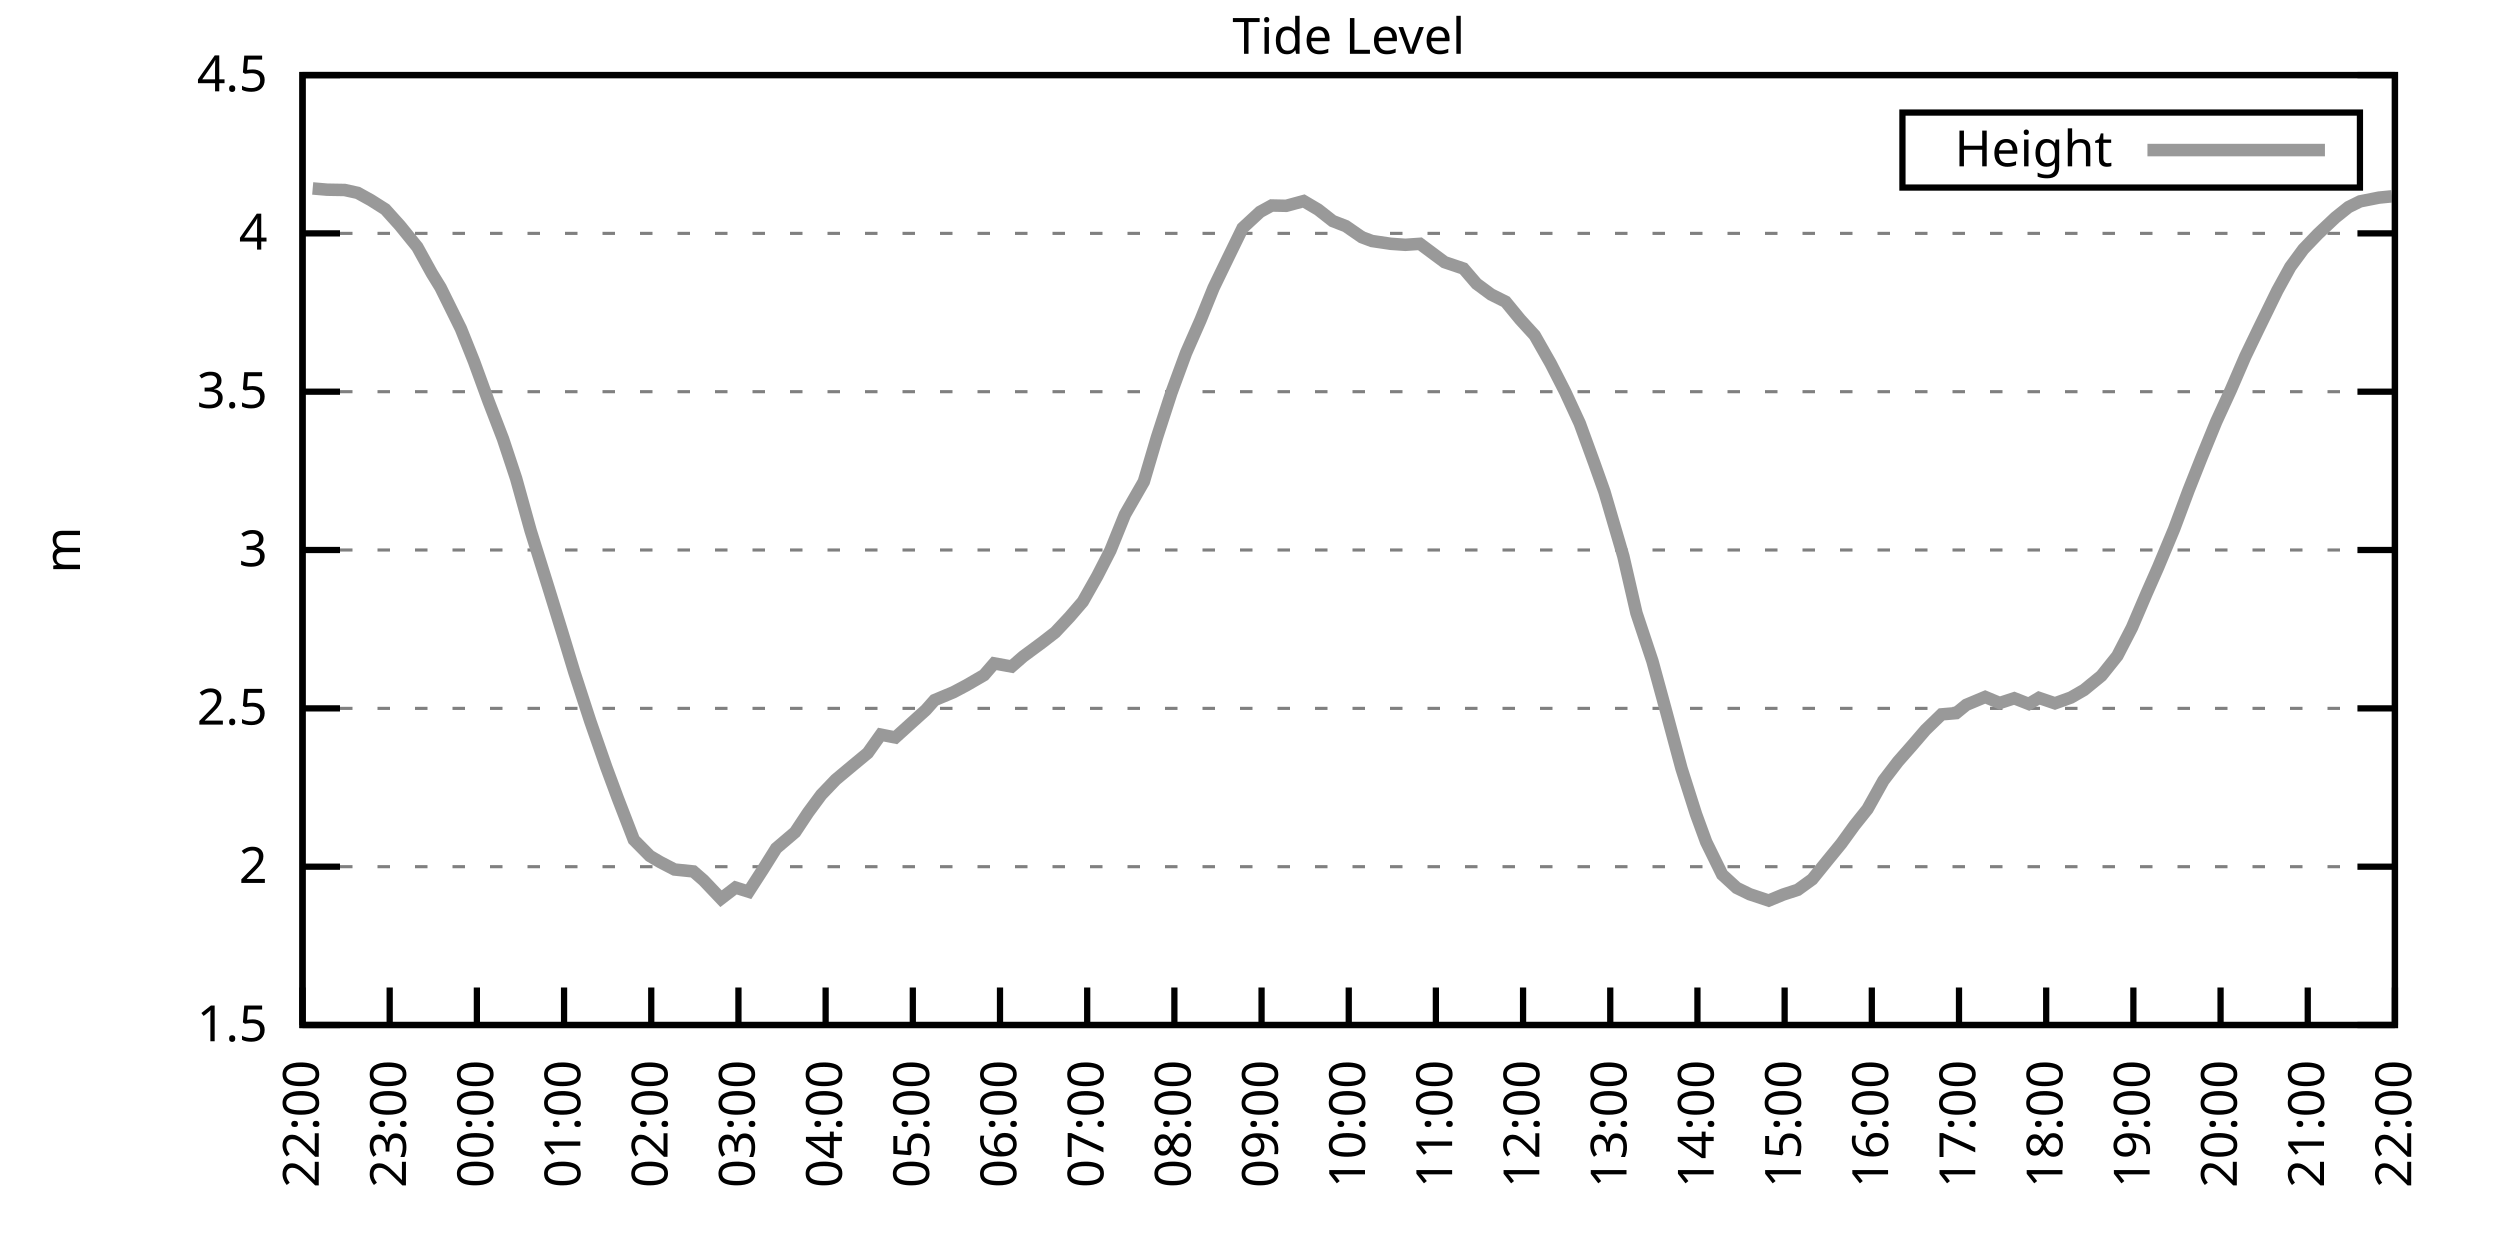
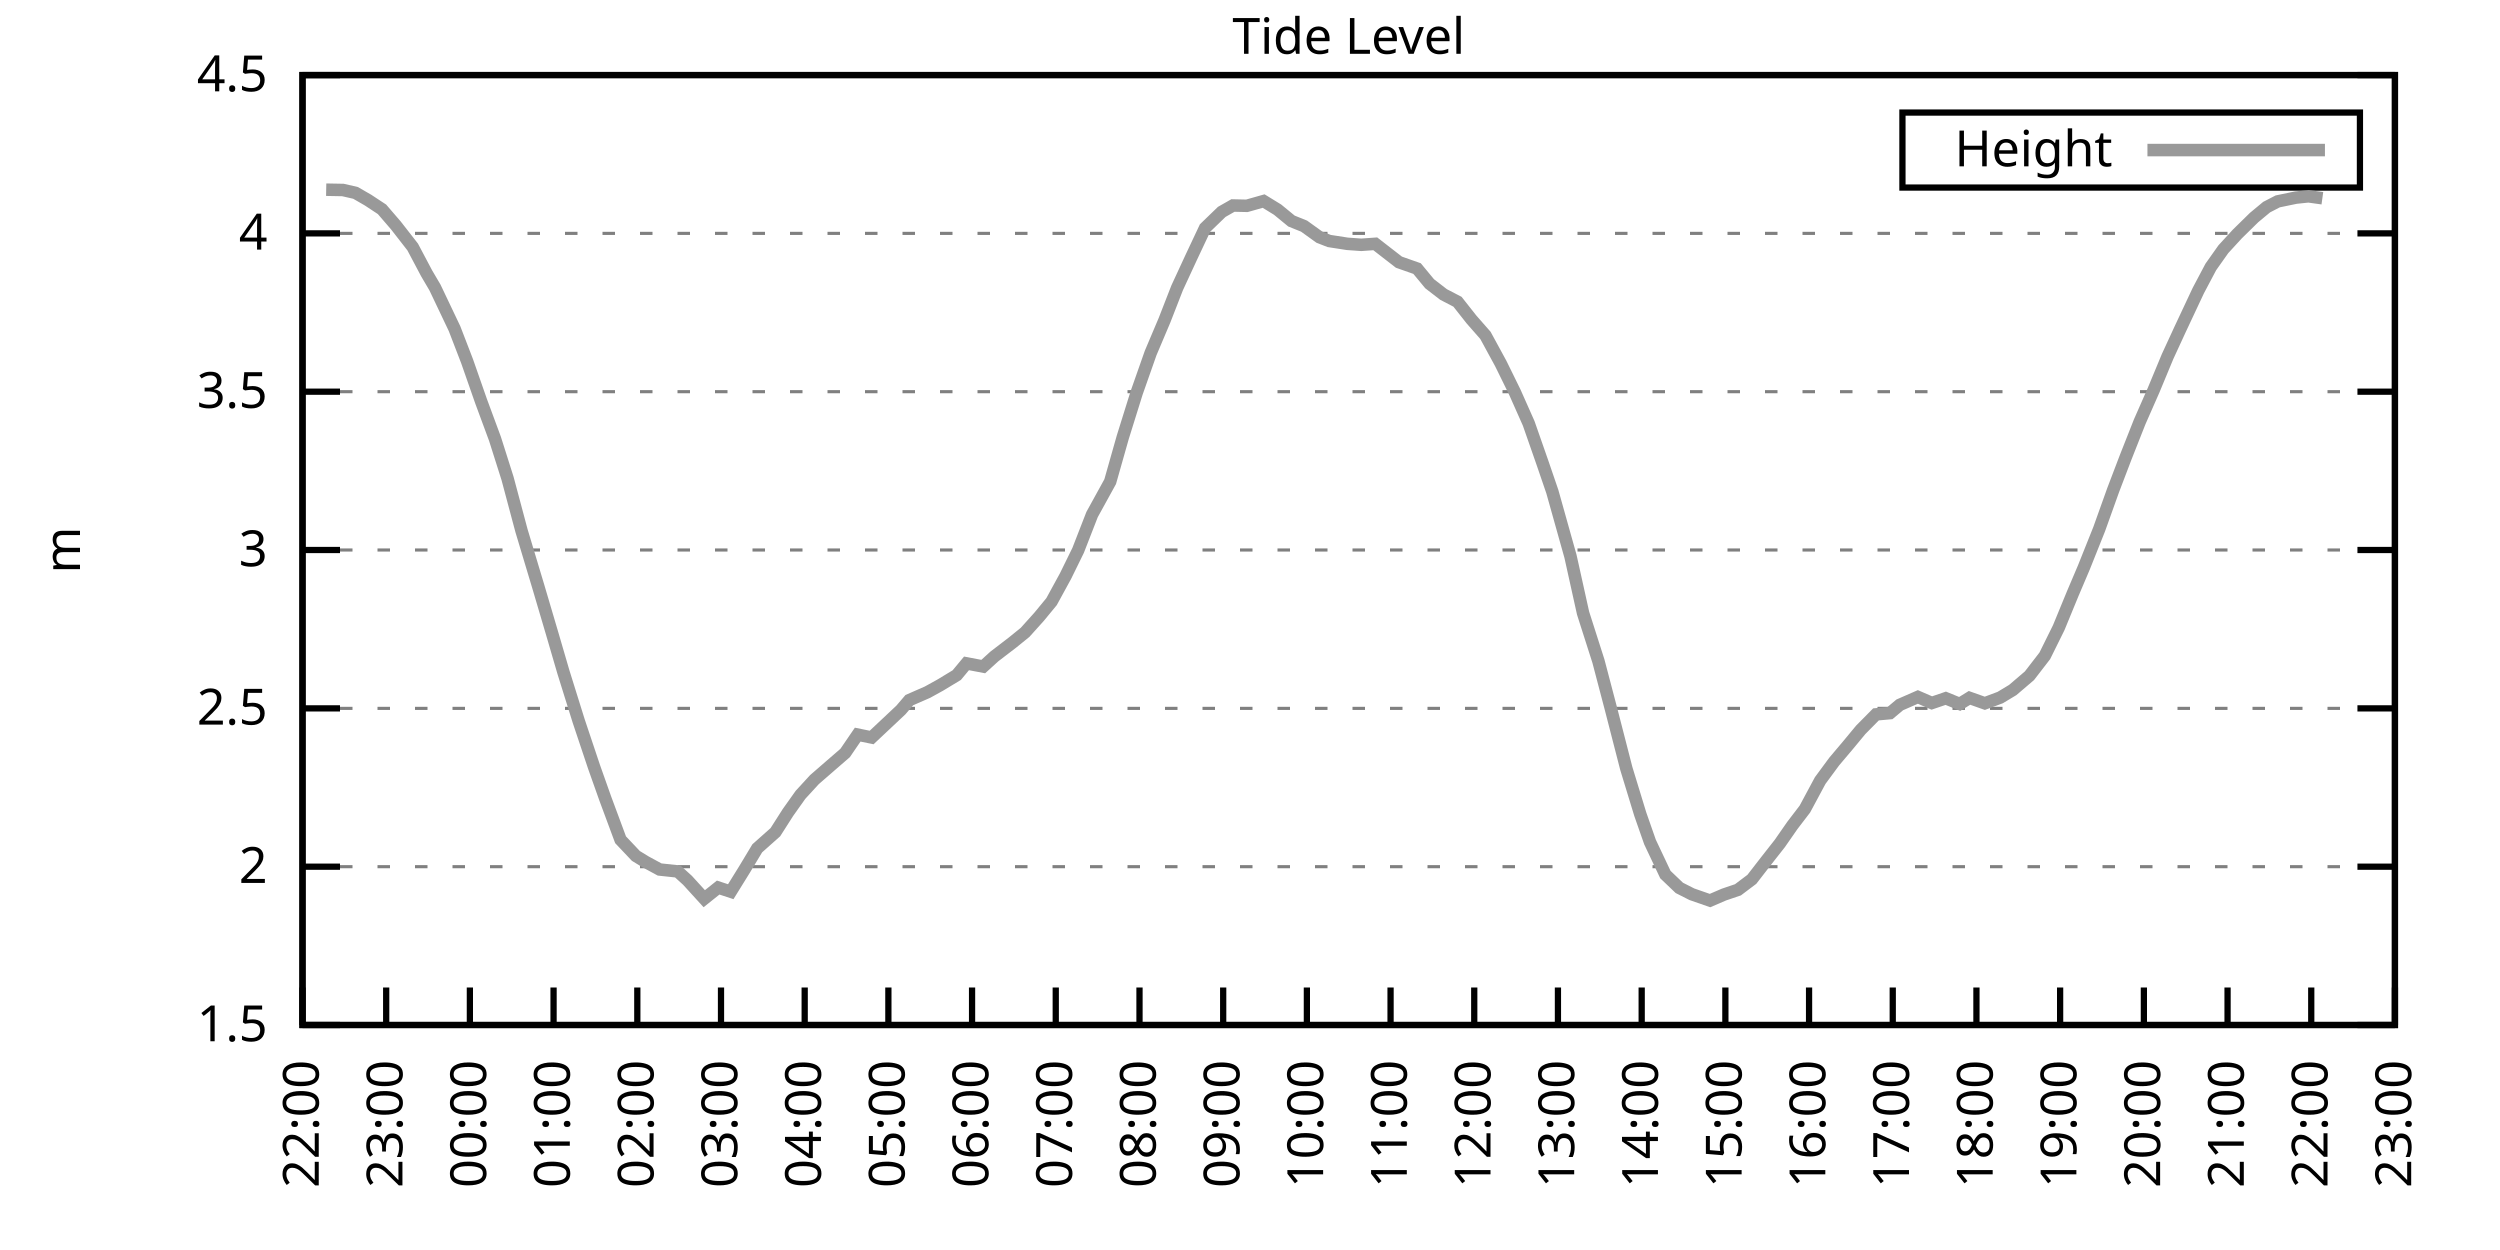
<svg xmlns="http://www.w3.org/2000/svg" xmlns:xlink="http://www.w3.org/1999/xlink" width="400" height="200" viewBox="0 0 400 200">
  <g id="gnuplot_canvas">
    <rect x="0" y="0" width="400" height="200" fill="none" />
    <defs>
      <circle id="gpDot" r="0.5" stroke-width="0.5" stroke="currentColor" />
      <path id="gpPt0" stroke-width="0.333" stroke="currentColor" d="M-1,0 h2 M0,-1 v2" />
      <path id="gpPt1" stroke-width="0.333" stroke="currentColor" d="M-1,-1 L1,1 M1,-1 L-1,1" />
      <path id="gpPt2" stroke-width="0.333" stroke="currentColor" d="M-1,0 L1,0 M0,-1 L0,1 M-1,-1 L1,1 M-1,1 L1,-1" />
      <rect id="gpPt3" stroke-width="0.333" stroke="currentColor" x="-1" y="-1" width="2" height="2" />
      <rect id="gpPt4" stroke-width="0.333" stroke="currentColor" fill="currentColor" x="-1" y="-1" width="2" height="2" />
      <circle id="gpPt5" stroke-width="0.333" stroke="currentColor" cx="0" cy="0" r="1" />
      <use xlink:href="#gpPt5" id="gpPt6" fill="currentColor" stroke="none" />
      <path id="gpPt7" stroke-width="0.333" stroke="currentColor" d="M0,-1.33 L-1.33,0.67 L1.33,0.67 z" />
      <use xlink:href="#gpPt7" id="gpPt8" fill="currentColor" stroke="none" />
      <use xlink:href="#gpPt7" id="gpPt9" stroke="currentColor" transform="rotate(180)" />
      <use xlink:href="#gpPt9" id="gpPt10" fill="currentColor" stroke="none" />
      <use xlink:href="#gpPt3" id="gpPt11" stroke="currentColor" transform="rotate(45)" />
      <use xlink:href="#gpPt11" id="gpPt12" fill="currentColor" stroke="none" />
      <path id="gpPt13" stroke-width="0.333" stroke="currentColor" d="M0,1.330 L1.265,0.411 L0.782,-1.067 L-0.782,-1.076 L-1.265,0.411 z" />
      <use xlink:href="#gpPt13" id="gpPt14" fill="currentColor" stroke="none" />
      <filter id="textbox" filterUnits="objectBoundingBox" x="0" y="0" height="1" width="1">
        <feFlood flood-color="white" flood-opacity="1" result="bgnd" />
        <feComposite in="SourceGraphic" in2="bgnd" operator="atop" />
      </filter>
      <filter id="greybox" filterUnits="objectBoundingBox" x="0" y="0" height="1" width="1">
        <feFlood flood-color="lightgrey" flood-opacity="1" result="grey" />
        <feComposite in="SourceGraphic" in2="grey" operator="atop" />
      </filter>
    </defs>
    <g fill="none" color="white" stroke="currentColor" stroke-width="1.00" stroke-linecap="butt" stroke-linejoin="miter">
</g>
    <g fill="none" color="black" stroke="currentColor" stroke-width="1.00" stroke-linecap="butt" stroke-linejoin="miter">
      <g stroke="none" shape-rendering="crispEdges">
        <polygon fill="rgb(255, 255, 255)" points="48.40,164.00 383.18,164.00 383.18,12.02 48.40,12.02 " />
      </g>
    </g>
    <g fill="none" color="black" stroke="currentColor" stroke-width="1.00" stroke-linecap="butt" stroke-linejoin="miter">
</g>
    <g fill="none" color="black" stroke="black" stroke-width="0.50" stroke-linecap="butt" stroke-linejoin="miter">
</g>
    <g fill="none" color="gray" stroke="currentColor" stroke-width="0.50" stroke-linecap="butt" stroke-linejoin="miter">
      <path stroke="gray" stroke-dasharray="2,4" class="gridline" d="M48.40,164.00 L383.19,164.00  " />
    </g>
    <g fill="none" color="gray" stroke="gray" stroke-width="1.00" stroke-linecap="butt" stroke-linejoin="miter">
</g>
    <g fill="none" color="black" stroke="currentColor" stroke-width="1.00" stroke-linecap="butt" stroke-linejoin="miter">
      <path stroke="black" d="M48.40,164.00 L54.40,164.00 M383.19,164.00 L377.19,164.00  " />
      <g transform="translate(42.80,166.60)" stroke="none" fill="black" font-family="Sans" font-size="8.00" text-anchor="end">
        <text>
          <tspan font-family="Sans"> 1.5</tspan>
        </text>
      </g>
    </g>
    <g fill="none" color="black" stroke="currentColor" stroke-width="1.00" stroke-linecap="butt" stroke-linejoin="miter">
</g>
    <g fill="none" color="black" stroke="black" stroke-width="0.50" stroke-linecap="butt" stroke-linejoin="miter">
</g>
    <g fill="none" color="gray" stroke="currentColor" stroke-width="0.50" stroke-linecap="butt" stroke-linejoin="miter">
      <path stroke="gray" stroke-dasharray="2,4" class="gridline" d="M48.40,138.67 L383.19,138.67  " />
    </g>
    <g fill="none" color="gray" stroke="gray" stroke-width="1.00" stroke-linecap="butt" stroke-linejoin="miter">
</g>
    <g fill="none" color="black" stroke="currentColor" stroke-width="1.00" stroke-linecap="butt" stroke-linejoin="miter">
      <path stroke="black" d="M48.40,138.67 L54.40,138.67 M383.19,138.67 L377.19,138.67  " />
      <g transform="translate(42.80,141.27)" stroke="none" fill="black" font-family="Sans" font-size="8.00" text-anchor="end">
        <text>
          <tspan font-family="Sans"> 2</tspan>
        </text>
      </g>
    </g>
    <g fill="none" color="black" stroke="currentColor" stroke-width="1.00" stroke-linecap="butt" stroke-linejoin="miter">
</g>
    <g fill="none" color="black" stroke="black" stroke-width="0.50" stroke-linecap="butt" stroke-linejoin="miter">
</g>
    <g fill="none" color="gray" stroke="currentColor" stroke-width="0.50" stroke-linecap="butt" stroke-linejoin="miter">
      <path stroke="gray" stroke-dasharray="2,4" class="gridline" d="M48.40,113.34 L383.19,113.34  " />
    </g>
    <g fill="none" color="gray" stroke="gray" stroke-width="1.00" stroke-linecap="butt" stroke-linejoin="miter">
</g>
    <g fill="none" color="black" stroke="currentColor" stroke-width="1.00" stroke-linecap="butt" stroke-linejoin="miter">
      <path stroke="black" d="M48.40,113.34 L54.40,113.34 M383.19,113.34 L377.19,113.34  " />
      <g transform="translate(42.80,115.94)" stroke="none" fill="black" font-family="Sans" font-size="8.00" text-anchor="end">
        <text>
          <tspan font-family="Sans"> 2.5</tspan>
        </text>
      </g>
    </g>
    <g fill="none" color="black" stroke="currentColor" stroke-width="1.00" stroke-linecap="butt" stroke-linejoin="miter">
</g>
    <g fill="none" color="black" stroke="black" stroke-width="0.50" stroke-linecap="butt" stroke-linejoin="miter">
</g>
    <g fill="none" color="gray" stroke="currentColor" stroke-width="0.50" stroke-linecap="butt" stroke-linejoin="miter">
      <path stroke="gray" stroke-dasharray="2,4" class="gridline" d="M48.40,88.00 L383.19,88.00  " />
    </g>
    <g fill="none" color="gray" stroke="gray" stroke-width="1.00" stroke-linecap="butt" stroke-linejoin="miter">
</g>
    <g fill="none" color="black" stroke="currentColor" stroke-width="1.00" stroke-linecap="butt" stroke-linejoin="miter">
      <path stroke="black" d="M48.40,88.00 L54.40,88.00 M383.19,88.00 L377.19,88.00  " />
      <g transform="translate(42.80,90.60)" stroke="none" fill="black" font-family="Sans" font-size="8.00" text-anchor="end">
        <text>
          <tspan font-family="Sans"> 3</tspan>
        </text>
      </g>
    </g>
    <g fill="none" color="black" stroke="currentColor" stroke-width="1.00" stroke-linecap="butt" stroke-linejoin="miter">
</g>
    <g fill="none" color="black" stroke="black" stroke-width="0.50" stroke-linecap="butt" stroke-linejoin="miter">
</g>
    <g fill="none" color="gray" stroke="currentColor" stroke-width="0.50" stroke-linecap="butt" stroke-linejoin="miter">
      <path stroke="gray" stroke-dasharray="2,4" class="gridline" d="M48.40,62.67 L383.19,62.67  " />
    </g>
    <g fill="none" color="gray" stroke="gray" stroke-width="1.00" stroke-linecap="butt" stroke-linejoin="miter">
</g>
    <g fill="none" color="black" stroke="currentColor" stroke-width="1.00" stroke-linecap="butt" stroke-linejoin="miter">
      <path stroke="black" d="M48.40,62.67 L54.40,62.67 M383.19,62.67 L377.19,62.67  " />
      <g transform="translate(42.80,65.27)" stroke="none" fill="black" font-family="Sans" font-size="8.00" text-anchor="end">
        <text>
          <tspan font-family="Sans"> 3.5</tspan>
        </text>
      </g>
    </g>
    <g fill="none" color="black" stroke="currentColor" stroke-width="1.00" stroke-linecap="butt" stroke-linejoin="miter">
</g>
    <g fill="none" color="black" stroke="black" stroke-width="0.50" stroke-linecap="butt" stroke-linejoin="miter">
</g>
    <g fill="none" color="gray" stroke="currentColor" stroke-width="0.50" stroke-linecap="butt" stroke-linejoin="miter">
      <path stroke="gray" stroke-dasharray="2,4" class="gridline" d="M48.40,37.34 L383.19,37.34  " />
    </g>
    <g fill="none" color="gray" stroke="gray" stroke-width="1.00" stroke-linecap="butt" stroke-linejoin="miter">
</g>
    <g fill="none" color="black" stroke="currentColor" stroke-width="1.00" stroke-linecap="butt" stroke-linejoin="miter">
      <path stroke="black" d="M48.40,37.34 L54.40,37.34 M383.19,37.34 L377.19,37.34  " />
      <g transform="translate(42.80,39.94)" stroke="none" fill="black" font-family="Sans" font-size="8.00" text-anchor="end">
        <text>
          <tspan font-family="Sans"> 4</tspan>
        </text>
      </g>
    </g>
    <g fill="none" color="black" stroke="currentColor" stroke-width="1.00" stroke-linecap="butt" stroke-linejoin="miter">
</g>
    <g fill="none" color="black" stroke="black" stroke-width="0.50" stroke-linecap="butt" stroke-linejoin="miter">
</g>
    <g fill="none" color="gray" stroke="currentColor" stroke-width="0.50" stroke-linecap="butt" stroke-linejoin="miter">
      <path stroke="gray" stroke-dasharray="2,4" class="gridline" d="M48.40,12.01 L383.19,12.01  " />
    </g>
    <g fill="none" color="gray" stroke="gray" stroke-width="1.00" stroke-linecap="butt" stroke-linejoin="miter">
</g>
    <g fill="none" color="black" stroke="currentColor" stroke-width="1.00" stroke-linecap="butt" stroke-linejoin="miter">
      <path stroke="black" d="M48.40,12.01 L54.40,12.01 M383.19,12.01 L377.19,12.01  " />
      <g transform="translate(42.80,14.61)" stroke="none" fill="black" font-family="Sans" font-size="8.00" text-anchor="end">
        <text>
          <tspan font-family="Sans"> 4.5</tspan>
        </text>
      </g>
    </g>
    <g fill="none" color="black" stroke="currentColor" stroke-width="1.00" stroke-linecap="butt" stroke-linejoin="miter">
      <path stroke="black" d="M48.40,164.00 L48.40,158.00  " />
      <g transform="translate(51.00,169.60) rotate(270.00)" stroke="none" fill="black" font-family="Sans" font-size="8.00" text-anchor="end">
        <text>
          <tspan font-family="Sans">22:00</tspan>
        </text>
      </g>
    </g>
    <g fill="none" color="black" stroke="currentColor" stroke-width="1.00" stroke-linecap="butt" stroke-linejoin="miter">
-       <path stroke="black" d="M62.35,164.00 L62.35,158.00  " />
-       <g transform="translate(64.95,169.60) rotate(270.00)" stroke="none" fill="black" font-family="Sans" font-size="8.00" text-anchor="end">
+       <path stroke="black" d="M61.79,164.00 L61.79,158.00  " />
+       <g transform="translate(64.39,169.60) rotate(270.00)" stroke="none" fill="black" font-family="Sans" font-size="8.00" text-anchor="end">
        <text>
          <tspan font-family="Sans">23:00</tspan>
        </text>
      </g>
    </g>
    <g fill="none" color="black" stroke="currentColor" stroke-width="1.00" stroke-linecap="butt" stroke-linejoin="miter">
-       <path stroke="black" d="M76.30,164.00 L76.30,158.00  " />
-       <g transform="translate(78.90,169.60) rotate(270.00)" stroke="none" fill="black" font-family="Sans" font-size="8.00" text-anchor="end">
+       <path stroke="black" d="M75.18,164.00 L75.18,158.00  " />
+       <g transform="translate(77.78,169.60) rotate(270.00)" stroke="none" fill="black" font-family="Sans" font-size="8.00" text-anchor="end">
        <text>
          <tspan font-family="Sans">00:00</tspan>
        </text>
      </g>
    </g>
    <g fill="none" color="black" stroke="currentColor" stroke-width="1.00" stroke-linecap="butt" stroke-linejoin="miter">
-       <path stroke="black" d="M90.25,164.00 L90.25,158.00  " />
-       <g transform="translate(92.85,169.60) rotate(270.00)" stroke="none" fill="black" font-family="Sans" font-size="8.00" text-anchor="end">
+       <path stroke="black" d="M88.57,164.00 L88.57,158.00  " />
+       <g transform="translate(91.17,169.60) rotate(270.00)" stroke="none" fill="black" font-family="Sans" font-size="8.00" text-anchor="end">
        <text>
          <tspan font-family="Sans">01:00</tspan>
        </text>
      </g>
    </g>
    <g fill="none" color="black" stroke="currentColor" stroke-width="1.00" stroke-linecap="butt" stroke-linejoin="miter">
-       <path stroke="black" d="M104.20,164.00 L104.20,158.00  " />
-       <g transform="translate(106.80,169.60) rotate(270.00)" stroke="none" fill="black" font-family="Sans" font-size="8.00" text-anchor="end">
+       <path stroke="black" d="M101.97,164.00 L101.97,158.00  " />
+       <g transform="translate(104.57,169.60) rotate(270.00)" stroke="none" fill="black" font-family="Sans" font-size="8.00" text-anchor="end">
        <text>
          <tspan font-family="Sans">02:00</tspan>
        </text>
      </g>
    </g>
    <g fill="none" color="black" stroke="currentColor" stroke-width="1.00" stroke-linecap="butt" stroke-linejoin="miter">
-       <path stroke="black" d="M118.15,164.00 L118.15,158.00  " />
-       <g transform="translate(120.75,169.60) rotate(270.00)" stroke="none" fill="black" font-family="Sans" font-size="8.00" text-anchor="end">
+       <path stroke="black" d="M115.36,164.00 L115.36,158.00  " />
+       <g transform="translate(117.96,169.60) rotate(270.00)" stroke="none" fill="black" font-family="Sans" font-size="8.00" text-anchor="end">
        <text>
          <tspan font-family="Sans">03:00</tspan>
        </text>
      </g>
    </g>
    <g fill="none" color="black" stroke="currentColor" stroke-width="1.00" stroke-linecap="butt" stroke-linejoin="miter">
-       <path stroke="black" d="M132.10,164.00 L132.10,158.00  " />
-       <g transform="translate(134.70,169.60) rotate(270.00)" stroke="none" fill="black" font-family="Sans" font-size="8.00" text-anchor="end">
+       <path stroke="black" d="M128.75,164.00 L128.75,158.00  " />
+       <g transform="translate(131.35,169.60) rotate(270.00)" stroke="none" fill="black" font-family="Sans" font-size="8.00" text-anchor="end">
        <text>
          <tspan font-family="Sans">04:00</tspan>
        </text>
      </g>
    </g>
    <g fill="none" color="black" stroke="currentColor" stroke-width="1.00" stroke-linecap="butt" stroke-linejoin="miter">
-       <path stroke="black" d="M146.05,164.00 L146.05,158.00  " />
-       <g transform="translate(148.65,169.60) rotate(270.00)" stroke="none" fill="black" font-family="Sans" font-size="8.00" text-anchor="end">
+       <path stroke="black" d="M142.14,164.00 L142.14,158.00  " />
+       <g transform="translate(144.74,169.60) rotate(270.00)" stroke="none" fill="black" font-family="Sans" font-size="8.00" text-anchor="end">
        <text>
          <tspan font-family="Sans">05:00</tspan>
        </text>
      </g>
    </g>
    <g fill="none" color="black" stroke="currentColor" stroke-width="1.00" stroke-linecap="butt" stroke-linejoin="miter">
-       <path stroke="black" d="M160.00,164.00 L160.00,158.00  " />
-       <g transform="translate(162.60,169.60) rotate(270.00)" stroke="none" fill="black" font-family="Sans" font-size="8.00" text-anchor="end">
+       <path stroke="black" d="M155.53,164.00 L155.53,158.00  " />
+       <g transform="translate(158.13,169.60) rotate(270.00)" stroke="none" fill="black" font-family="Sans" font-size="8.00" text-anchor="end">
        <text>
          <tspan font-family="Sans">06:00</tspan>
        </text>
      </g>
    </g>
    <g fill="none" color="black" stroke="currentColor" stroke-width="1.00" stroke-linecap="butt" stroke-linejoin="miter">
-       <path stroke="black" d="M173.95,164.00 L173.95,158.00  " />
-       <g transform="translate(176.55,169.60) rotate(270.00)" stroke="none" fill="black" font-family="Sans" font-size="8.00" text-anchor="end">
+       <path stroke="black" d="M168.92,164.00 L168.92,158.00  " />
+       <g transform="translate(171.52,169.60) rotate(270.00)" stroke="none" fill="black" font-family="Sans" font-size="8.00" text-anchor="end">
        <text>
          <tspan font-family="Sans">07:00</tspan>
        </text>
      </g>
    </g>
    <g fill="none" color="black" stroke="currentColor" stroke-width="1.00" stroke-linecap="butt" stroke-linejoin="miter">
-       <path stroke="black" d="M187.90,164.00 L187.90,158.00  " />
-       <g transform="translate(190.50,169.60) rotate(270.00)" stroke="none" fill="black" font-family="Sans" font-size="8.00" text-anchor="end">
+       <path stroke="black" d="M182.32,164.00 L182.32,158.00  " />
+       <g transform="translate(184.92,169.60) rotate(270.00)" stroke="none" fill="black" font-family="Sans" font-size="8.00" text-anchor="end">
        <text>
          <tspan font-family="Sans">08:00</tspan>
        </text>
      </g>
    </g>
    <g fill="none" color="black" stroke="currentColor" stroke-width="1.00" stroke-linecap="butt" stroke-linejoin="miter">
-       <path stroke="black" d="M201.85,164.00 L201.85,158.00  " />
-       <g transform="translate(204.45,169.60) rotate(270.00)" stroke="none" fill="black" font-family="Sans" font-size="8.00" text-anchor="end">
+       <path stroke="black" d="M195.71,164.00 L195.71,158.00  " />
+       <g transform="translate(198.31,169.60) rotate(270.00)" stroke="none" fill="black" font-family="Sans" font-size="8.00" text-anchor="end">
        <text>
          <tspan font-family="Sans">09:00</tspan>
        </text>
      </g>
    </g>
    <g fill="none" color="black" stroke="currentColor" stroke-width="1.00" stroke-linecap="butt" stroke-linejoin="miter">
-       <path stroke="black" d="M215.80,164.00 L215.80,158.00  " />
-       <g transform="translate(218.40,169.60) rotate(270.00)" stroke="none" fill="black" font-family="Sans" font-size="8.00" text-anchor="end">
+       <path stroke="black" d="M209.10,164.00 L209.10,158.00  " />
+       <g transform="translate(211.70,169.60) rotate(270.00)" stroke="none" fill="black" font-family="Sans" font-size="8.00" text-anchor="end">
        <text>
          <tspan font-family="Sans">10:00</tspan>
        </text>
      </g>
    </g>
    <g fill="none" color="black" stroke="currentColor" stroke-width="1.00" stroke-linecap="butt" stroke-linejoin="miter">
-       <path stroke="black" d="M229.74,164.00 L229.74,158.00  " />
-       <g transform="translate(232.34,169.60) rotate(270.00)" stroke="none" fill="black" font-family="Sans" font-size="8.00" text-anchor="end">
+       <path stroke="black" d="M222.49,164.00 L222.49,158.00  " />
+       <g transform="translate(225.09,169.60) rotate(270.00)" stroke="none" fill="black" font-family="Sans" font-size="8.00" text-anchor="end">
        <text>
          <tspan font-family="Sans">11:00</tspan>
        </text>
      </g>
    </g>
    <g fill="none" color="black" stroke="currentColor" stroke-width="1.00" stroke-linecap="butt" stroke-linejoin="miter">
-       <path stroke="black" d="M243.69,164.00 L243.69,158.00  " />
-       <g transform="translate(246.29,169.60) rotate(270.00)" stroke="none" fill="black" font-family="Sans" font-size="8.00" text-anchor="end">
+       <path stroke="black" d="M235.88,164.00 L235.88,158.00  " />
+       <g transform="translate(238.48,169.60) rotate(270.00)" stroke="none" fill="black" font-family="Sans" font-size="8.00" text-anchor="end">
        <text>
          <tspan font-family="Sans">12:00</tspan>
        </text>
      </g>
    </g>
    <g fill="none" color="black" stroke="currentColor" stroke-width="1.00" stroke-linecap="butt" stroke-linejoin="miter">
-       <path stroke="black" d="M257.64,164.00 L257.64,158.00  " />
-       <g transform="translate(260.24,169.60) rotate(270.00)" stroke="none" fill="black" font-family="Sans" font-size="8.00" text-anchor="end">
+       <path stroke="black" d="M249.27,164.00 L249.27,158.00  " />
+       <g transform="translate(251.87,169.60) rotate(270.00)" stroke="none" fill="black" font-family="Sans" font-size="8.00" text-anchor="end">
        <text>
          <tspan font-family="Sans">13:00</tspan>
        </text>
      </g>
    </g>
    <g fill="none" color="black" stroke="currentColor" stroke-width="1.00" stroke-linecap="butt" stroke-linejoin="miter">
-       <path stroke="black" d="M271.59,164.00 L271.59,158.00  " />
-       <g transform="translate(274.19,169.60) rotate(270.00)" stroke="none" fill="black" font-family="Sans" font-size="8.00" text-anchor="end">
+       <path stroke="black" d="M262.67,164.00 L262.67,158.00  " />
+       <g transform="translate(265.27,169.60) rotate(270.00)" stroke="none" fill="black" font-family="Sans" font-size="8.00" text-anchor="end">
        <text>
          <tspan font-family="Sans">14:00</tspan>
        </text>
      </g>
    </g>
    <g fill="none" color="black" stroke="currentColor" stroke-width="1.00" stroke-linecap="butt" stroke-linejoin="miter">
-       <path stroke="black" d="M285.54,164.00 L285.54,158.00  " />
-       <g transform="translate(288.14,169.60) rotate(270.00)" stroke="none" fill="black" font-family="Sans" font-size="8.00" text-anchor="end">
+       <path stroke="black" d="M276.06,164.00 L276.06,158.00  " />
+       <g transform="translate(278.66,169.60) rotate(270.00)" stroke="none" fill="black" font-family="Sans" font-size="8.00" text-anchor="end">
        <text>
          <tspan font-family="Sans">15:00</tspan>
        </text>
      </g>
    </g>
    <g fill="none" color="black" stroke="currentColor" stroke-width="1.00" stroke-linecap="butt" stroke-linejoin="miter">
-       <path stroke="black" d="M299.49,164.00 L299.49,158.00  " />
-       <g transform="translate(302.09,169.60) rotate(270.00)" stroke="none" fill="black" font-family="Sans" font-size="8.00" text-anchor="end">
+       <path stroke="black" d="M289.45,164.00 L289.45,158.00  " />
+       <g transform="translate(292.05,169.60) rotate(270.00)" stroke="none" fill="black" font-family="Sans" font-size="8.00" text-anchor="end">
        <text>
          <tspan font-family="Sans">16:00</tspan>
        </text>
      </g>
    </g>
    <g fill="none" color="black" stroke="currentColor" stroke-width="1.00" stroke-linecap="butt" stroke-linejoin="miter">
-       <path stroke="black" d="M313.44,164.00 L313.44,158.00  " />
-       <g transform="translate(316.04,169.60) rotate(270.00)" stroke="none" fill="black" font-family="Sans" font-size="8.00" text-anchor="end">
+       <path stroke="black" d="M302.84,164.00 L302.84,158.00  " />
+       <g transform="translate(305.44,169.60) rotate(270.00)" stroke="none" fill="black" font-family="Sans" font-size="8.00" text-anchor="end">
        <text>
          <tspan font-family="Sans">17:00</tspan>
        </text>
      </g>
    </g>
    <g fill="none" color="black" stroke="currentColor" stroke-width="1.00" stroke-linecap="butt" stroke-linejoin="miter">
-       <path stroke="black" d="M327.39,164.00 L327.39,158.00  " />
-       <g transform="translate(329.99,169.60) rotate(270.00)" stroke="none" fill="black" font-family="Sans" font-size="8.00" text-anchor="end">
+       <path stroke="black" d="M316.23,164.00 L316.23,158.00  " />
+       <g transform="translate(318.83,169.60) rotate(270.00)" stroke="none" fill="black" font-family="Sans" font-size="8.00" text-anchor="end">
        <text>
          <tspan font-family="Sans">18:00</tspan>
        </text>
      </g>
    </g>
    <g fill="none" color="black" stroke="currentColor" stroke-width="1.00" stroke-linecap="butt" stroke-linejoin="miter">
-       <path stroke="black" d="M341.34,164.00 L341.34,158.00  " />
-       <g transform="translate(343.94,169.60) rotate(270.00)" stroke="none" fill="black" font-family="Sans" font-size="8.00" text-anchor="end">
+       <path stroke="black" d="M329.62,164.00 L329.62,158.00  " />
+       <g transform="translate(332.22,169.60) rotate(270.00)" stroke="none" fill="black" font-family="Sans" font-size="8.00" text-anchor="end">
        <text>
          <tspan font-family="Sans">19:00</tspan>
        </text>
      </g>
    </g>
    <g fill="none" color="black" stroke="currentColor" stroke-width="1.00" stroke-linecap="butt" stroke-linejoin="miter">
-       <path stroke="black" d="M355.29,164.00 L355.29,158.00  " />
-       <g transform="translate(357.89,169.60) rotate(270.00)" stroke="none" fill="black" font-family="Sans" font-size="8.00" text-anchor="end">
+       <path stroke="black" d="M343.02,164.00 L343.02,158.00  " />
+       <g transform="translate(345.62,169.60) rotate(270.00)" stroke="none" fill="black" font-family="Sans" font-size="8.00" text-anchor="end">
        <text>
          <tspan font-family="Sans">20:00</tspan>
        </text>
      </g>
    </g>
    <g fill="none" color="black" stroke="currentColor" stroke-width="1.00" stroke-linecap="butt" stroke-linejoin="miter">
-       <path stroke="black" d="M369.24,164.00 L369.24,158.00  " />
-       <g transform="translate(371.84,169.60) rotate(270.00)" stroke="none" fill="black" font-family="Sans" font-size="8.00" text-anchor="end">
+       <path stroke="black" d="M356.41,164.00 L356.41,158.00  " />
+       <g transform="translate(359.01,169.60) rotate(270.00)" stroke="none" fill="black" font-family="Sans" font-size="8.00" text-anchor="end">
        <text>
          <tspan font-family="Sans">21:00</tspan>
+         </text>
+       </g>
+     </g>
+     <g fill="none" color="black" stroke="currentColor" stroke-width="1.00" stroke-linecap="butt" stroke-linejoin="miter">
+       <path stroke="black" d="M369.80,164.00 L369.80,158.00  " />
+       <g transform="translate(372.40,169.60) rotate(270.00)" stroke="none" fill="black" font-family="Sans" font-size="8.00" text-anchor="end">
+         <text>
+           <tspan font-family="Sans">22:00</tspan>
        </text>
      </g>
    </g>
    <g fill="none" color="black" stroke="currentColor" stroke-width="1.00" stroke-linecap="butt" stroke-linejoin="miter">
      <path stroke="black" d="M383.19,164.00 L383.19,158.00  " />
      <g transform="translate(385.79,169.60) rotate(270.00)" stroke="none" fill="black" font-family="Sans" font-size="8.00" text-anchor="end">
        <text>
-           <tspan font-family="Sans">22:00</tspan>
+           <tspan font-family="Sans">23:00</tspan>
        </text>
      </g>
    </g>
    <g fill="none" color="black" stroke="currentColor" stroke-width="1.00" stroke-linecap="butt" stroke-linejoin="miter">
</g>
    <g fill="none" color="black" stroke="currentColor" stroke-width="1.00" stroke-linecap="butt" stroke-linejoin="miter">
      <path stroke="black" d="M48.40,12.01 L48.40,164.00 L383.19,164.00 L383.19,12.01 L48.40,12.01 Z  " />
    </g>
    <g fill="none" color="black" stroke="currentColor" stroke-width="1.00" stroke-linecap="butt" stroke-linejoin="miter">
</g>
    <g fill="none" color="black" stroke="currentColor" stroke-width="1.00" stroke-linecap="butt" stroke-linejoin="miter">
      <path stroke="black" d="M304.39,30.01 L304.39,18.01 L377.59,18.01 L377.59,30.01 L304.39,30.01 Z  " />
    </g>
    <g id="Tide_level_plot_1">
      <g fill="none" color="white" stroke="black" stroke-width="2.00" stroke-linecap="butt" stroke-linejoin="miter">
</g>
      <g fill="none" color="black" stroke="currentColor" stroke-width="2.00" stroke-linecap="butt" stroke-linejoin="miter">
        <g transform="translate(337.99,26.61)" stroke="none" fill="black" font-family="Sans" font-size="8.00" text-anchor="end">
          <text>
            <tspan font-family="Sans">Height</tspan>
          </text>
        </g>
      </g>
      <g fill="none" color="black" stroke="currentColor" stroke-width="2.00" stroke-linecap="butt" stroke-linejoin="miter">
-         <path stroke="rgb(153, 153, 153)" d="M343.59,24.01 L371.99,24.01 M50.03,30.15 L52.35,30.35 L55.14,30.40 L57.23,30.86 L59.33,32.02 L61.65,33.49   L63.98,36.08 L66.77,39.52 L69.09,43.73 L70.49,46.01 L73.74,52.59 L75.83,57.81 L78.16,64.19 L80.48,70.22   L82.58,76.56 L84.90,84.91 L87.69,93.83 L90.02,101.38 L91.88,107.51 L94.43,115.36 L96.99,122.71 L98.85,127.73   L101.41,134.36 L103.97,136.95 L105.59,137.91 L107.92,139.12 L110.94,139.43 L112.57,140.85 L115.36,143.79 L117.68,142.01   L119.78,142.67 L122.10,139.07 L124.19,135.73 L127.22,133.15 L129.31,130.00 L131.40,127.17 L133.72,124.74 L136.51,122.41   L138.84,120.48 L140.93,117.54 L143.26,118.00 L148.14,113.59 L149.53,112.02 L152.56,110.75 L154.65,109.64 L157.44,108.02   L159.07,106.14 L161.86,106.65 L163.72,105.03 L166.74,102.80 L168.83,101.18 L171.16,98.69 L173.25,96.26 L175.57,92.16   L177.67,88.06 L179.99,82.33 L183.01,77.06 L185.11,69.97 L187.43,62.83 L189.76,56.49 L192.08,51.22 L194.17,46.06   L196.50,41.24 L198.82,36.48 L201.61,33.90 L203.47,32.88 L205.80,32.93 L208.59,32.17 L210.91,33.54 L213.24,35.37   L215.33,36.18 L217.89,37.95 L219.51,38.56 L222.54,39.01 L224.86,39.17 L227.19,39.01 L229.51,40.74 L231.14,41.95   L234.16,42.97 L236.25,45.40 L238.58,47.12 L240.90,48.28 L243.23,51.12 L245.55,53.66 L248.11,58.16 L250.44,62.72   L252.76,67.74 L255.09,74.12 L256.71,78.68 L259.74,89.02 L261.83,98.09 L264.39,105.79 L266.48,113.44 L269.04,122.96   L271.36,130.26 L272.99,134.72 L275.55,139.93 L277.87,142.06 L279.96,143.08 L282.99,144.09 L285.31,143.13 L287.64,142.37   L289.96,140.69 L292.29,137.81 L294.61,134.97 L296.70,132.08 L298.80,129.45 L301.35,124.89 L303.68,121.85 L306.00,119.21   L308.09,116.78 L310.65,114.30 L312.98,114.10 L314.60,112.78 L317.63,111.51 L319.95,112.48 L322.28,111.72 L324.60,112.63   L326.23,111.66 L328.79,112.53 L331.34,111.61 L333.44,110.40 L336.23,108.12 L338.78,104.93 L341.11,100.42 L343.43,95.00   L345.29,90.79 L347.85,84.66 L350.18,78.43 L352.27,73.16 L354.59,67.49 L356.92,62.42 L359.24,57.05 L361.34,52.69   L364.36,46.51 L366.45,42.71 L368.54,39.87 L370.87,37.44 L373.66,34.81 L375.75,33.14 L377.61,32.22 L380.63,31.62   L382.73,31.41  " />
+         <path stroke="rgb(153, 153, 153)" d="M343.59,24.01 L371.99,24.01 M52.19,30.35 L54.87,30.40 L56.88,30.86 L58.89,32.02 L61.12,33.49 L63.35,36.08   L66.03,39.52 L68.26,43.73 L69.60,46.01 L72.73,52.59 L74.74,57.81 L76.97,64.19 L79.20,70.22 L81.21,76.56   L83.44,84.91 L86.12,93.83 L88.35,101.38 L90.14,107.51 L92.59,115.36 L95.05,122.71 L96.83,127.73 L99.29,134.36   L101.74,136.95 L103.31,137.91 L105.54,139.12 L108.44,139.43 L110.00,140.85 L112.68,143.79 L114.91,142.01 L116.92,142.67   L119.15,139.07 L121.16,135.73 L124.06,133.15 L126.07,130.00 L128.08,127.17 L130.31,124.74 L132.99,122.41 L135.22,120.48   L137.23,117.54 L139.46,118.00 L144.15,113.59 L145.49,112.02 L148.39,110.75 L150.40,109.64 L153.08,108.02 L154.64,106.14   L157.32,106.65 L159.10,105.03 L162.01,102.80 L164.01,101.18 L166.25,98.69 L168.25,96.26 L170.49,92.16 L172.50,88.06   L174.73,82.33 L177.63,77.06 L179.64,69.97 L181.87,62.83 L184.10,56.49 L186.33,51.22 L188.34,46.06 L190.57,41.24   L192.81,36.48 L195.48,33.90 L197.27,32.88 L199.50,32.93 L202.18,32.17 L204.41,33.54 L206.64,35.37 L208.65,36.18   L211.11,37.95 L212.67,38.56 L215.57,39.01 L217.80,39.17 L220.04,39.01 L222.27,40.74 L223.83,41.95 L226.73,42.97   L228.74,45.40 L230.97,47.12 L233.20,48.28 L235.44,51.12 L237.67,53.66 L240.12,58.16 L242.36,62.72 L244.59,67.74   L246.82,74.12 L248.38,78.68 L251.28,89.02 L253.29,98.09 L255.75,105.79 L257.76,113.44 L260.21,122.96 L262.44,130.26   L264.00,134.72 L266.46,139.93 L268.69,142.06 L270.70,143.08 L273.60,144.09 L275.83,143.13 L278.07,142.37 L280.30,140.69   L282.53,137.81 L284.76,134.97 L286.77,132.08 L288.78,129.45 L291.23,124.89 L293.47,121.85 L295.70,119.21 L297.71,116.78   L300.16,114.30 L302.39,114.10 L303.96,112.78 L306.86,111.51 L309.09,112.48 L311.32,111.72 L313.55,112.63 L315.12,111.66   L317.57,112.53 L320.03,111.61 L322.04,110.40 L324.71,108.12 L327.17,104.93 L329.40,100.42 L331.63,95.00 L333.42,90.79   L335.87,84.66 L338.10,78.43 L340.11,73.16 L342.35,67.49 L344.58,62.42 L346.81,57.05 L348.82,52.69 L351.72,46.51   L353.73,42.71 L355.74,39.87 L357.97,37.44 L360.65,34.81 L362.66,33.14 L364.44,32.22 L367.34,31.62 L369.35,31.41   L371.58,31.72  " />
      </g>
    </g>
    <g fill="none" color="black" stroke="currentColor" stroke-width="2.00" stroke-linecap="butt" stroke-linejoin="miter">
</g>
    <g fill="none" color="black" stroke="black" stroke-width="1.00" stroke-linecap="butt" stroke-linejoin="miter">
</g>
    <g fill="none" color="black" stroke="currentColor" stroke-width="1.00" stroke-linecap="butt" stroke-linejoin="miter">
      <path stroke="black" d="M48.40,12.01 L48.40,164.00 L383.19,164.00 L383.19,12.01 L48.40,12.01 Z  " />
      <g transform="translate(12.80,88.01) rotate(270.00)" stroke="none" fill="black" font-family="Sans" font-size="8.00" text-anchor="middle">
        <text>
          <tspan font-family="Sans">m</tspan>
        </text>
      </g>
    </g>
    <g fill="none" color="black" stroke="currentColor" stroke-width="1.00" stroke-linecap="butt" stroke-linejoin="miter">
</g>
    <g fill="none" color="black" stroke="currentColor" stroke-width="1.00" stroke-linecap="butt" stroke-linejoin="miter">
      <g transform="translate(215.79,8.61)" stroke="none" fill="black" font-family="Sans" font-size="8.00" text-anchor="middle">
        <text>
          <tspan font-family="Sans">Tide Level</tspan>
        </text>
      </g>
    </g>
    <g fill="none" color="black" stroke="currentColor" stroke-width="1.00" stroke-linecap="butt" stroke-linejoin="miter">
</g>
  </g>
</svg>
